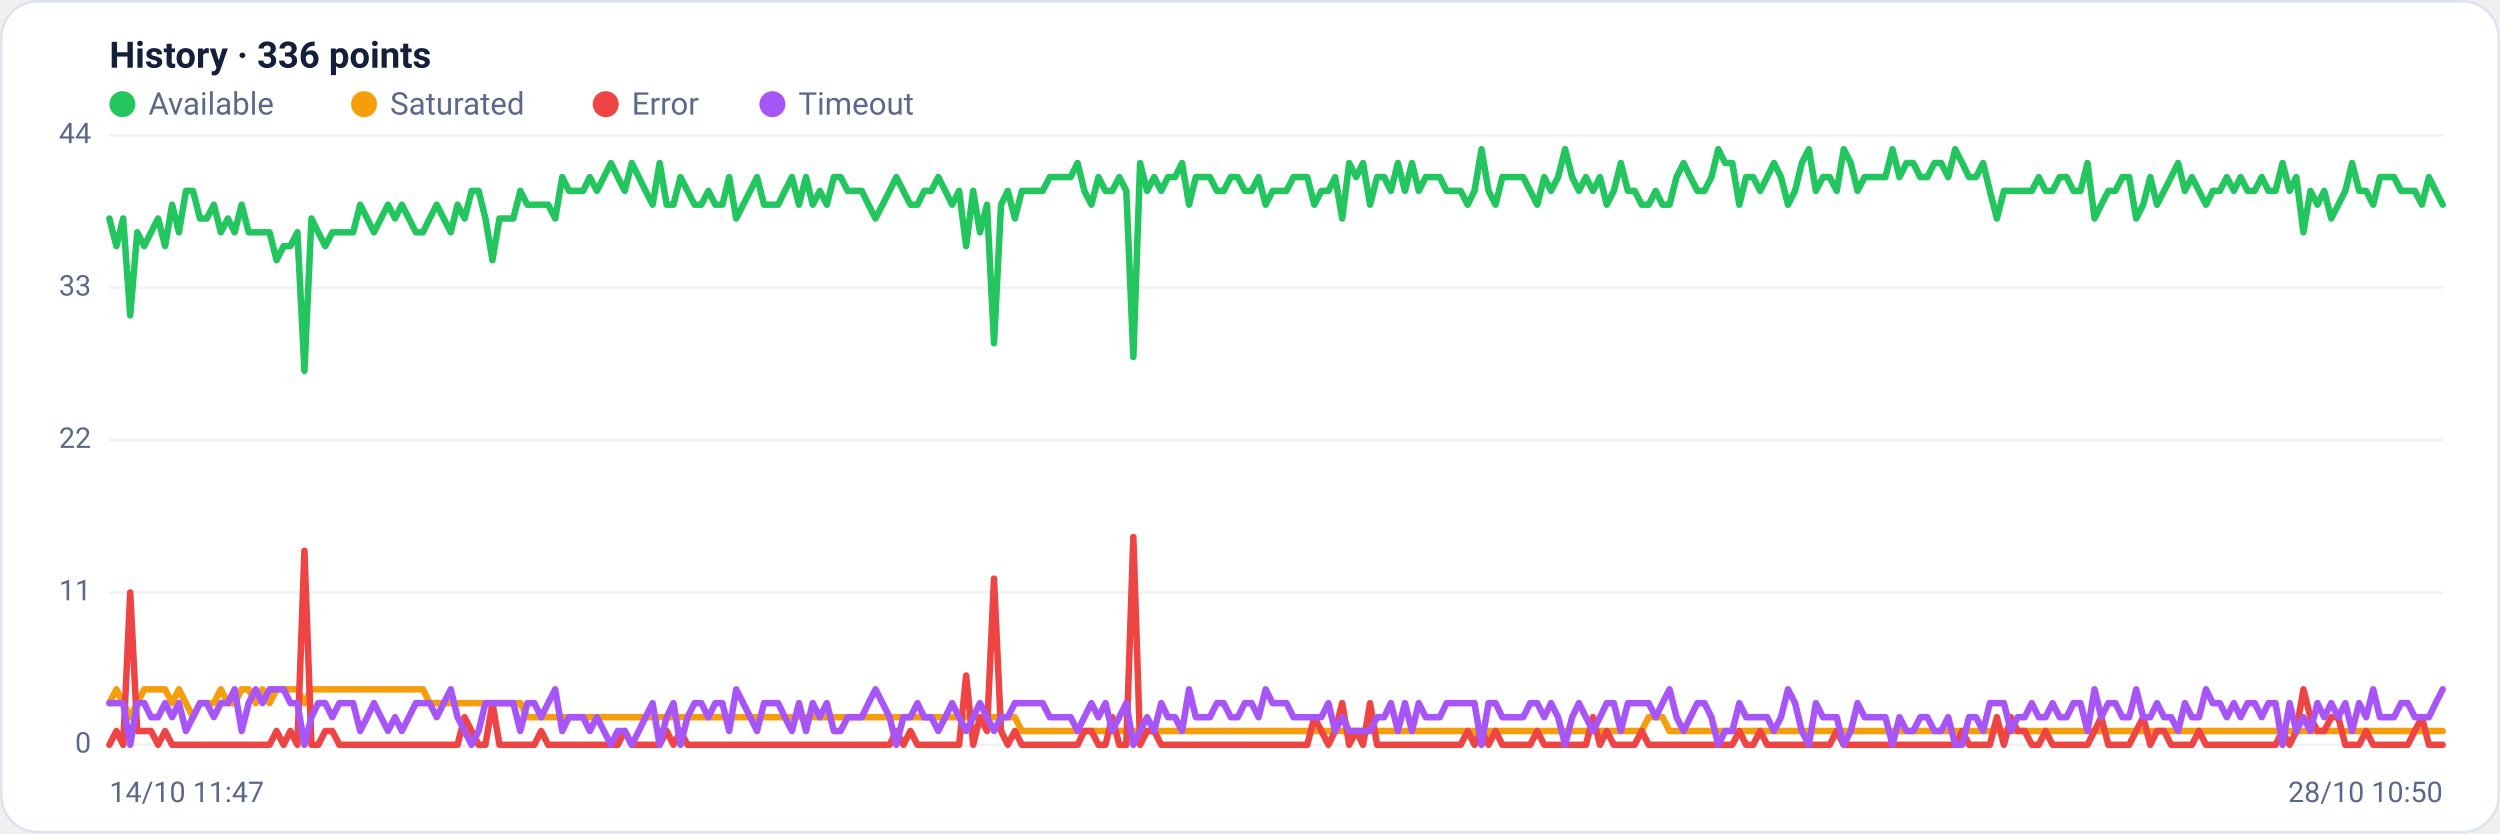
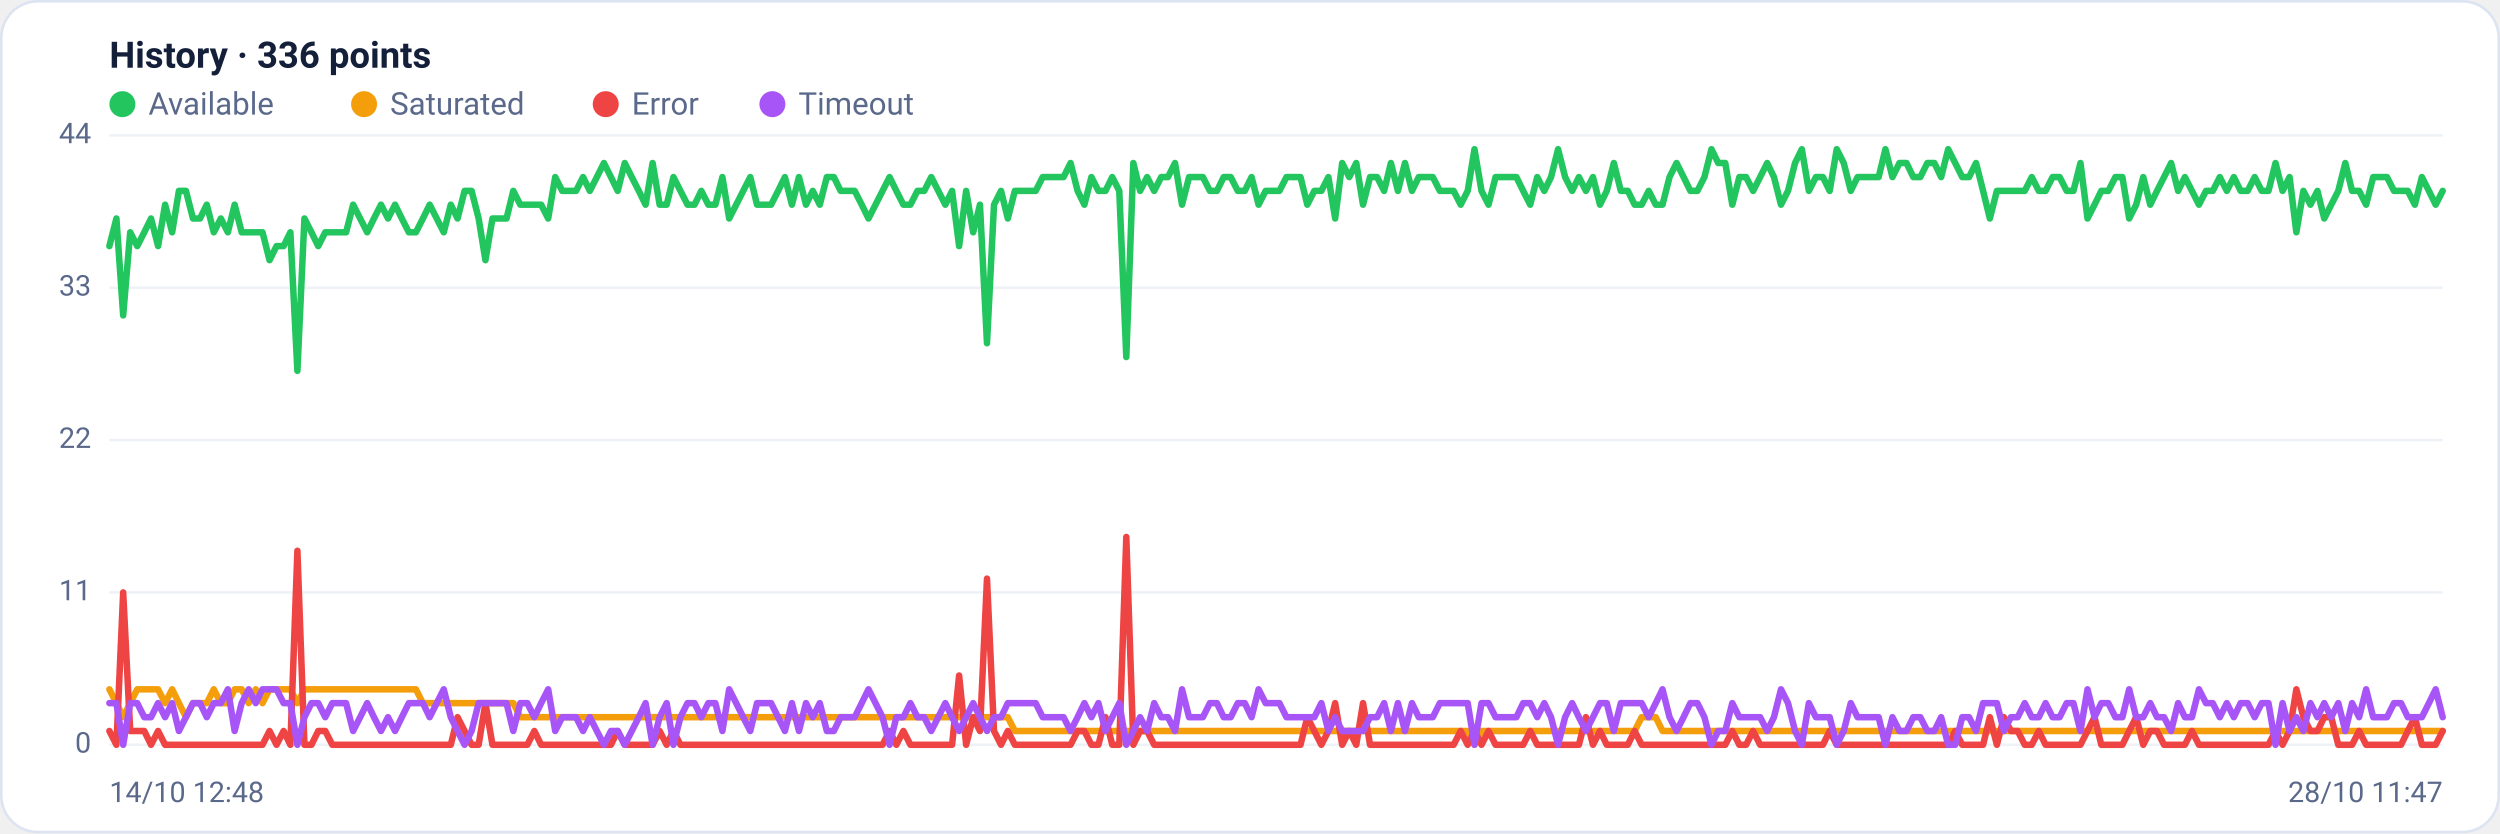
<svg xmlns="http://www.w3.org/2000/svg" viewBox="0 0 960 320" width="960" height="320" font-family="Segoe UI, system-ui, -apple-system, Roboto, Helvetica, Arial, sans-serif" role="img" aria-label="Availability history per region">
  <rect x="0.5" y="0.5" width="959" height="319" rx="14" fill="#ffffff" stroke="#dce3f1" />
  <text x="42" y="26" font-size="14" font-weight="600" fill="#14203a">History · 336 points</text>
  <circle cx="47" cy="40" r="5" fill="#22c55e" />
  <text x="57" y="44" font-size="12" fill="#5a688a">Available</text>
  <circle cx="139.8" cy="40" r="5" fill="#f59e0b" />
  <text x="149.8" y="44" font-size="12" fill="#5a688a">Saturated</text>
  <circle cx="232.6" cy="40" r="5" fill="#ef4444" />
  <text x="242.6" y="44" font-size="12" fill="#5a688a">Error</text>
  <circle cx="296.6" cy="40" r="5" fill="#a855f7" />
  <text x="306.6" y="44" font-size="12" fill="#5a688a">Timeout</text>
  <line x1="42" y1="286.0" x2="938" y2="286.0" stroke="#eef2f7" stroke-width="1" />
  <text x="35" y="289.0" text-anchor="end" font-size="11" fill="#5a688a">0</text>
  <line x1="42" y1="227.5" x2="938" y2="227.5" stroke="#eef2f7" stroke-width="1" />
  <text x="35" y="230.5" text-anchor="end" font-size="11" fill="#5a688a">11</text>
  <line x1="42" y1="169.0" x2="938" y2="169.0" stroke="#eef2f7" stroke-width="1" />
  <text x="35" y="172.0" text-anchor="end" font-size="11" fill="#5a688a">22</text>
  <line x1="42" y1="110.5" x2="938" y2="110.5" stroke="#eef2f7" stroke-width="1" />
  <text x="35" y="113.5" text-anchor="end" font-size="11" fill="#5a688a">33</text>
  <line x1="42" y1="52.0" x2="938" y2="52.0" stroke="#eef2f7" stroke-width="1" />
  <text x="35" y="55.0" text-anchor="end" font-size="11" fill="#5a688a">44</text>
-   <polyline fill="none" stroke="#22c55e" stroke-width="2.5" stroke-linejoin="round" stroke-linecap="round" points="42.0,83.9 44.7,94.5 47.3,83.9 50.0,121.1 52.7,89.2 55.4,94.5 58.0,89.2 60.7,83.9 63.4,94.5 66.1,78.6 68.7,89.2 71.4,73.3 74.1,73.3 76.8,83.9 79.4,83.9 82.1,78.6 84.8,89.2 87.5,83.9 90.1,89.2 92.8,78.6 95.5,89.2 98.2,89.2 100.8,89.2 103.5,89.2 106.2,99.9 108.9,94.5 111.5,94.5 114.2,89.2 116.9,142.4 119.6,83.9 122.2,89.2 124.9,94.5 127.6,89.2 130.3,89.2 132.9,89.2 135.6,89.2 138.3,78.6 141.0,83.9 143.6,89.2 146.3,83.9 149.0,78.6 151.7,83.9 154.3,78.6 157.0,83.9 159.7,89.2 162.4,89.2 165.0,83.9 167.7,78.6 170.4,83.9 173.1,89.2 175.7,78.6 178.4,83.9 181.1,73.3 183.8,73.3 186.4,83.9 189.1,99.9 191.8,83.9 194.5,83.9 197.1,83.9 199.8,73.3 202.5,78.6 205.2,78.6 207.8,78.6 210.5,78.6 213.2,83.9 215.9,68.0 218.5,73.3 221.2,73.3 223.9,73.3 226.5,68.0 229.2,73.3 231.9,68.0 234.6,62.6 237.2,68.0 239.9,73.3 242.6,62.6 245.3,68.0 247.9,73.3 250.6,78.6 253.3,62.6 256.0,78.6 258.6,78.6 261.3,68.0 264.0,73.3 266.7,78.6 269.3,78.6 272.0,73.3 274.7,78.6 277.4,78.6 280.0,68.0 282.7,83.9 285.4,78.6 288.1,73.3 290.7,68.0 293.4,78.6 296.1,78.6 298.8,78.6 301.4,73.3 304.1,68.0 306.8,78.6 309.5,68.0 312.1,78.6 314.8,73.3 317.5,78.6 320.2,68.0 322.8,68.0 325.5,73.3 328.2,73.3 330.9,73.3 333.5,78.6 336.2,83.9 338.9,78.6 341.6,73.3 344.2,68.0 346.9,73.3 349.6,78.6 352.3,78.6 354.9,73.3 357.6,73.3 360.3,68.0 363.0,73.3 365.6,78.6 368.3,73.3 371.0,94.5 373.7,73.3 376.3,89.2 379.0,78.6 381.7,131.8 384.4,78.6 387.0,73.3 389.7,83.9 392.4,73.3 395.1,73.3 397.7,73.3 400.4,73.3 403.1,68.0 405.7,68.0 408.4,68.0 411.1,68.0 413.8,62.6 416.4,73.3 419.1,78.6 421.8,68.0 424.5,73.3 427.1,73.3 429.8,68.0 432.5,73.3 435.2,137.1 437.8,62.6 440.5,73.3 443.2,68.0 445.9,73.3 448.5,68.0 451.2,68.0 453.9,62.6 456.6,78.6 459.2,68.0 461.9,68.0 464.6,68.0 467.3,73.3 469.9,73.3 472.6,68.0 475.3,68.0 478.0,73.3 480.6,73.3 483.3,68.0 486.0,78.6 488.7,73.3 491.3,73.3 494.0,73.3 496.7,68.0 499.4,68.0 502.0,68.0 504.7,78.6 507.4,73.3 510.1,73.3 512.7,68.0 515.4,83.9 518.1,62.6 520.8,68.0 523.4,62.6 526.1,78.6 528.8,68.0 531.5,68.0 534.1,73.3 536.8,62.6 539.5,73.3 542.2,62.6 544.8,73.3 547.5,68.0 550.2,68.0 552.9,68.0 555.5,73.3 558.2,73.3 560.9,73.3 563.6,78.6 566.2,73.3 568.9,57.3 571.6,73.3 574.3,78.6 576.9,68.0 579.6,68.0 582.3,68.0 584.9,68.0 587.6,73.3 590.3,78.6 593.0,68.0 595.6,73.3 598.3,68.0 601.0,57.3 603.7,68.0 606.3,73.3 609.0,68.0 611.7,73.3 614.4,68.0 617.0,78.6 619.7,73.3 622.4,62.6 625.1,73.3 627.7,73.3 630.4,78.6 633.1,78.6 635.8,73.3 638.4,78.6 641.1,78.6 643.8,68.0 646.5,62.6 649.1,68.0 651.8,73.3 654.5,73.3 657.2,68.0 659.8,57.3 662.5,62.6 665.2,62.6 667.9,78.6 670.5,68.0 673.2,68.0 675.9,73.3 678.6,68.0 681.2,62.6 683.9,68.0 686.6,78.6 689.3,73.3 691.9,62.6 694.6,57.3 697.3,73.3 700.0,68.0 702.6,68.0 705.3,73.3 708.0,57.3 710.7,62.6 713.3,73.3 716.0,68.0 718.7,68.0 721.4,68.0 724.0,68.0 726.7,57.3 729.4,68.0 732.1,62.6 734.7,62.6 737.4,68.0 740.1,68.0 742.8,62.6 745.4,62.6 748.1,68.0 750.8,57.3 753.5,62.6 756.1,68.0 758.8,68.0 761.5,62.6 764.1,73.3 766.8,83.9 769.5,73.3 772.2,73.3 774.8,73.3 777.5,73.3 780.2,73.3 782.9,68.0 785.5,73.3 788.2,73.3 790.9,68.0 793.6,68.0 796.2,73.3 798.9,73.3 801.6,62.6 804.3,83.9 806.9,78.6 809.6,73.3 812.3,73.3 815.0,68.0 817.6,68.0 820.3,83.9 823.0,78.6 825.7,68.0 828.3,78.6 831.0,73.3 833.7,68.0 836.4,62.6 839.0,73.3 841.7,68.0 844.4,73.3 847.1,78.6 849.7,73.3 852.4,73.3 855.1,68.0 857.8,73.3 860.4,68.0 863.1,73.3 865.8,73.3 868.5,68.0 871.1,73.3 873.8,73.3 876.5,62.6 879.2,73.3 881.8,68.0 884.5,89.2 887.2,73.3 889.9,78.6 892.5,73.3 895.2,83.9 897.9,78.6 900.6,73.3 903.2,62.6 905.9,73.3 908.6,73.3 911.3,78.6 913.9,68.0 916.6,68.0 919.3,68.0 922.0,73.3 924.6,73.3 927.3,73.3 930.0,78.6 932.7,68.0 935.3,73.3 938.0,78.6" />
-   <polyline fill="none" stroke="#f59e0b" stroke-width="2.5" stroke-linejoin="round" stroke-linecap="round" points="42.0,270.0 44.7,264.7 47.3,270.0 50.0,275.4 52.7,270.0 55.4,264.7 58.0,264.7 60.7,264.7 63.4,264.7 66.1,270.0 68.7,264.7 71.4,270.0 74.1,275.4 76.8,270.0 79.4,270.0 82.1,270.0 84.8,264.7 87.5,270.0 90.1,270.0 92.8,264.7 95.5,264.7 98.2,270.0 100.8,264.7 103.5,270.0 106.2,264.7 108.9,264.7 111.5,264.7 114.2,264.7 116.9,270.0 119.6,264.7 122.2,264.7 124.9,264.7 127.6,264.7 130.3,264.7 132.9,264.7 135.6,264.7 138.3,264.7 141.0,264.7 143.6,264.7 146.3,264.7 149.0,264.7 151.7,264.7 154.3,264.7 157.0,264.7 159.7,264.7 162.4,264.7 165.0,270.0 167.7,270.0 170.4,270.0 173.1,270.0 175.7,270.0 178.4,270.0 181.1,270.0 183.8,270.0 186.4,270.0 189.1,270.0 191.8,270.0 194.5,270.0 197.1,270.0 199.8,270.0 202.5,275.4 205.2,275.4 207.8,275.4 210.5,275.4 213.2,275.4 215.9,275.4 218.5,275.4 221.2,275.4 223.9,275.4 226.5,275.4 229.2,275.4 231.9,275.4 234.6,275.4 237.2,275.4 239.9,275.4 242.6,275.4 245.3,275.4 247.9,275.4 250.6,275.4 253.3,275.4 256.0,275.4 258.6,275.4 261.3,275.4 264.0,275.4 266.7,275.4 269.3,275.4 272.0,275.4 274.7,275.4 277.4,275.4 280.0,275.4 282.7,275.4 285.4,275.4 288.1,275.4 290.7,275.4 293.4,275.4 296.1,275.4 298.8,275.4 301.4,275.4 304.1,275.4 306.8,275.4 309.5,275.4 312.1,275.4 314.8,275.4 317.5,275.4 320.2,275.4 322.8,275.4 325.5,275.4 328.2,275.4 330.9,275.4 333.5,275.4 336.2,275.4 338.9,275.4 341.6,275.4 344.2,275.4 346.9,275.4 349.6,275.4 352.3,275.4 354.9,275.4 357.6,275.4 360.3,275.4 363.0,275.4 365.6,275.4 368.3,275.4 371.0,275.4 373.7,275.4 376.3,275.4 379.0,275.4 381.7,275.4 384.4,275.4 387.0,275.4 389.7,275.4 392.4,280.7 395.1,280.7 397.7,280.7 400.4,280.7 403.1,280.7 405.7,280.7 408.4,280.7 411.1,280.7 413.8,280.7 416.4,280.7 419.1,280.7 421.8,280.7 424.5,280.7 427.1,280.7 429.8,280.7 432.5,280.7 435.2,280.7 437.8,280.7 440.5,280.7 443.2,280.7 445.9,280.7 448.5,280.7 451.2,280.7 453.9,280.7 456.6,280.7 459.2,280.7 461.9,280.7 464.6,280.7 467.3,280.7 469.9,280.7 472.6,280.7 475.3,280.7 478.0,280.7 480.6,280.7 483.3,280.7 486.0,280.7 488.7,280.7 491.3,280.7 494.0,280.7 496.7,280.7 499.4,280.7 502.0,280.7 504.7,280.7 507.4,280.7 510.1,280.7 512.7,280.7 515.4,280.7 518.1,280.7 520.8,280.7 523.4,280.7 526.1,280.7 528.8,280.7 531.5,280.7 534.1,280.7 536.8,280.7 539.5,280.7 542.2,280.7 544.8,280.7 547.5,280.7 550.2,280.7 552.9,280.7 555.5,280.7 558.2,280.7 560.9,280.7 563.6,280.7 566.2,280.7 568.9,286.0 571.6,280.7 574.3,280.7 576.9,280.7 579.6,280.7 582.3,280.7 584.9,280.7 587.6,280.7 590.3,280.7 593.0,280.7 595.6,280.7 598.3,280.7 601.0,280.7 603.7,280.7 606.3,280.7 609.0,280.7 611.7,280.7 614.4,280.7 617.0,280.7 619.7,280.7 622.4,280.7 625.1,280.7 627.7,280.7 630.4,280.7 633.1,275.4 635.8,275.4 638.4,275.4 641.1,280.7 643.8,280.7 646.5,280.7 649.1,280.7 651.8,280.7 654.5,280.7 657.2,280.7 659.8,280.7 662.5,280.7 665.2,280.7 667.9,280.7 670.5,280.7 673.2,280.7 675.9,280.7 678.6,280.7 681.2,280.7 683.9,280.7 686.6,280.7 689.3,280.7 691.9,280.7 694.6,280.7 697.3,280.7 700.0,280.7 702.6,280.7 705.3,280.7 708.0,280.7 710.7,280.7 713.3,280.7 716.0,280.7 718.7,280.7 721.4,280.7 724.0,280.7 726.7,280.7 729.4,280.7 732.1,280.7 734.7,280.7 737.4,280.7 740.1,280.7 742.8,280.7 745.4,280.7 748.1,280.7 750.8,280.7 753.5,280.7 756.1,280.7 758.8,280.7 761.5,280.7 764.1,280.7 766.8,280.7 769.5,280.7 772.2,280.7 774.8,280.7 777.5,280.7 780.2,280.7 782.9,280.7 785.5,280.7 788.2,280.7 790.9,280.7 793.6,280.7 796.2,280.7 798.9,280.7 801.6,280.7 804.3,280.7 806.9,280.7 809.6,280.7 812.3,280.7 815.0,280.7 817.6,280.7 820.3,280.7 823.0,280.7 825.7,280.7 828.3,280.7 831.0,280.7 833.7,280.7 836.4,280.7 839.0,280.7 841.7,280.7 844.4,280.7 847.1,280.7 849.7,280.7 852.4,280.7 855.1,280.7 857.8,280.7 860.4,280.7 863.1,280.7 865.8,280.7 868.5,280.7 871.1,280.7 873.8,280.7 876.5,280.7 879.2,280.7 881.8,280.7 884.5,280.7 887.2,280.7 889.9,280.7 892.5,280.7 895.2,280.7 897.9,280.7 900.6,280.7 903.2,280.7 905.9,280.7 908.6,280.7 911.3,280.7 913.9,280.7 916.6,280.7 919.3,280.7 922.0,280.7 924.6,280.7 927.3,280.7 930.0,280.7 932.7,280.7 935.3,280.7 938.0,280.7" />
-   <polyline fill="none" stroke="#ef4444" stroke-width="2.5" stroke-linejoin="round" stroke-linecap="round" points="42.0,286.0 44.7,280.7 47.3,286.0 50.0,227.5 52.7,280.7 55.4,280.7 58.0,280.7 60.7,286.0 63.4,280.7 66.1,286.0 68.7,286.0 71.4,286.0 74.1,286.0 76.8,286.0 79.4,286.0 82.1,286.0 84.8,286.0 87.5,286.0 90.1,286.0 92.8,286.0 95.5,286.0 98.2,286.0 100.8,286.0 103.5,286.0 106.2,280.7 108.9,286.0 111.5,280.7 114.2,286.0 116.9,211.5 119.6,286.0 122.2,286.0 124.9,280.7 127.6,280.7 130.3,286.0 132.9,286.0 135.6,286.0 138.3,286.0 141.0,286.0 143.6,286.0 146.3,286.0 149.0,286.0 151.7,286.0 154.3,286.0 157.0,286.0 159.7,286.0 162.4,286.0 165.0,286.0 167.7,286.0 170.4,286.0 173.1,286.0 175.7,286.0 178.4,275.4 181.1,280.7 183.8,286.0 186.4,286.0 189.1,270.0 191.8,286.0 194.5,286.0 197.1,286.0 199.8,286.0 202.5,286.0 205.2,286.0 207.8,280.7 210.5,286.0 213.2,286.0 215.9,286.0 218.5,286.0 221.2,286.0 223.9,286.0 226.5,286.0 229.2,286.0 231.9,286.0 234.6,286.0 237.2,286.0 239.9,280.7 242.6,286.0 245.3,286.0 247.9,286.0 250.6,286.0 253.3,286.0 256.0,280.7 258.6,286.0 261.3,280.7 264.0,286.0 266.7,286.0 269.3,286.0 272.0,286.0 274.7,286.0 277.4,286.0 280.0,286.0 282.7,286.0 285.4,286.0 288.1,286.0 290.7,286.0 293.4,286.0 296.1,286.0 298.8,286.0 301.4,286.0 304.1,286.0 306.8,286.0 309.5,286.0 312.1,286.0 314.8,286.0 317.5,286.0 320.2,286.0 322.8,286.0 325.5,286.0 328.2,286.0 330.9,286.0 333.5,286.0 336.2,286.0 338.9,286.0 341.6,286.0 344.2,280.7 346.9,286.0 349.6,280.7 352.3,286.0 354.9,286.0 357.6,286.0 360.3,286.0 363.0,286.0 365.6,286.0 368.3,286.0 371.0,259.4 373.7,286.0 376.3,275.4 379.0,280.7 381.7,222.2 384.4,280.7 387.0,286.0 389.7,280.7 392.4,286.0 395.1,286.0 397.7,286.0 400.4,286.0 403.1,286.0 405.7,286.0 408.4,286.0 411.1,286.0 413.8,286.0 416.4,280.7 419.1,280.7 421.8,286.0 424.5,286.0 427.1,275.4 429.8,286.0 432.5,286.0 435.2,206.2 437.8,286.0 440.5,280.7 443.2,280.7 445.9,286.0 448.5,286.0 451.2,286.0 453.9,286.0 456.6,286.0 459.2,286.0 461.9,286.0 464.6,286.0 467.3,286.0 469.9,286.0 472.6,286.0 475.3,286.0 478.0,286.0 480.6,286.0 483.3,286.0 486.0,286.0 488.7,286.0 491.3,286.0 494.0,286.0 496.7,286.0 499.4,286.0 502.0,286.0 504.7,275.4 507.4,280.7 510.1,286.0 512.7,280.7 515.4,270.0 518.1,286.0 520.8,280.7 523.4,286.0 526.1,270.0 528.8,286.0 531.5,286.0 534.1,286.0 536.8,286.0 539.5,286.0 542.2,286.0 544.8,286.0 547.5,286.0 550.2,286.0 552.9,286.0 555.5,286.0 558.2,286.0 560.9,286.0 563.6,280.7 566.2,286.0 568.9,280.7 571.6,286.0 574.3,280.7 576.9,286.0 579.6,286.0 582.3,286.0 584.9,286.0 587.6,286.0 590.3,280.7 593.0,286.0 595.6,286.0 598.3,286.0 601.0,286.0 603.7,286.0 606.3,286.0 609.0,286.0 611.7,275.4 614.4,286.0 617.0,280.7 619.7,286.0 622.4,286.0 625.1,286.0 627.7,286.0 630.4,280.7 633.1,286.0 635.8,286.0 638.4,286.0 641.1,286.0 643.8,286.0 646.5,286.0 649.1,286.0 651.8,286.0 654.5,286.0 657.2,286.0 659.8,286.0 662.5,286.0 665.2,286.0 667.9,280.7 670.5,286.0 673.2,286.0 675.9,280.7 678.6,286.0 681.2,286.0 683.9,286.0 686.6,286.0 689.3,286.0 691.9,286.0 694.6,286.0 697.3,286.0 700.0,286.0 702.6,286.0 705.3,280.7 708.0,286.0 710.7,286.0 713.3,286.0 716.0,286.0 718.7,286.0 721.4,286.0 724.0,286.0 726.7,286.0 729.4,286.0 732.1,286.0 734.7,286.0 737.4,286.0 740.1,286.0 742.8,286.0 745.4,286.0 748.1,286.0 750.8,286.0 753.5,280.7 756.1,286.0 758.8,286.0 761.5,286.0 764.1,286.0 766.8,275.4 769.5,286.0 772.2,275.4 774.8,280.7 777.5,280.7 780.2,286.0 782.9,286.0 785.5,280.7 788.2,286.0 790.9,286.0 793.6,286.0 796.2,286.0 798.9,286.0 801.6,286.0 804.3,280.7 806.9,275.4 809.6,286.0 812.3,286.0 815.0,286.0 817.6,286.0 820.3,280.7 823.0,275.4 825.7,286.0 828.3,280.7 831.0,280.7 833.7,286.0 836.4,286.0 839.0,286.0 841.7,286.0 844.4,280.7 847.1,286.0 849.7,286.0 852.4,286.0 855.1,286.0 857.8,286.0 860.4,286.0 863.1,286.0 865.8,286.0 868.5,286.0 871.1,286.0 873.8,286.0 876.5,280.7 879.2,286.0 881.8,280.7 884.5,264.7 887.2,275.4 889.9,280.7 892.5,280.7 895.2,275.4 897.9,275.4 900.6,286.0 903.2,286.0 905.9,286.0 908.6,280.7 911.3,286.0 913.9,286.0 916.6,286.0 919.3,286.0 922.0,286.0 924.6,286.0 927.3,280.7 930.0,275.4 932.7,286.0 935.3,286.0 938.0,286.0" />
-   <polyline fill="none" stroke="#a855f7" stroke-width="2.5" stroke-linejoin="round" stroke-linecap="round" points="42.0,270.0 44.7,270.0 47.3,270.0 50.0,286.0 52.7,270.0 55.4,270.0 58.0,275.4 60.7,275.4 63.4,270.0 66.1,275.4 68.7,270.0 71.4,280.7 74.1,275.4 76.8,270.0 79.4,270.0 82.1,275.4 84.8,270.0 87.5,270.0 90.1,264.7 92.8,280.7 95.5,270.0 98.2,264.7 100.8,270.0 103.5,264.7 106.2,264.7 108.9,264.7 111.5,270.0 114.2,270.0 116.9,286.0 119.6,275.4 122.2,270.0 124.9,270.0 127.6,275.4 130.3,270.0 132.9,270.0 135.6,270.0 138.3,280.7 141.0,275.4 143.6,270.0 146.3,275.4 149.0,280.7 151.7,275.4 154.3,280.7 157.0,275.4 159.7,270.0 162.4,270.0 165.0,270.0 167.7,275.4 170.4,270.0 173.1,264.7 175.7,275.4 178.4,280.7 181.1,286.0 183.8,280.7 186.4,270.0 189.1,270.0 191.8,270.0 194.5,270.0 197.1,270.0 199.8,280.7 202.5,270.0 205.2,270.0 207.8,275.4 210.5,270.0 213.2,264.7 215.9,280.7 218.5,275.4 221.2,275.4 223.9,275.4 226.5,280.7 229.2,275.4 231.9,280.7 234.6,286.0 237.2,280.7 239.9,280.7 242.6,286.0 245.3,280.7 247.9,275.4 250.6,270.0 253.3,286.0 256.0,275.4 258.6,270.0 261.3,286.0 264.0,275.4 266.7,270.0 269.3,270.0 272.0,275.4 274.7,270.0 277.4,270.0 280.0,280.7 282.7,264.7 285.4,270.0 288.1,275.4 290.7,280.7 293.4,270.0 296.1,270.0 298.8,270.0 301.4,275.4 304.1,280.7 306.8,270.0 309.5,280.7 312.1,270.0 314.8,275.4 317.5,270.0 320.2,280.7 322.8,280.7 325.5,275.4 328.2,275.4 330.9,275.4 333.5,270.0 336.2,264.7 338.9,270.0 341.6,275.4 344.2,286.0 346.9,275.4 349.6,275.4 352.3,270.0 354.9,275.4 357.6,275.4 360.3,280.7 363.0,275.4 365.6,270.0 368.3,275.4 371.0,280.7 373.7,275.4 376.3,270.0 379.0,275.4 381.7,280.7 384.4,275.4 387.0,275.4 389.7,270.0 392.4,270.0 395.1,270.0 397.7,270.0 400.4,270.0 403.1,275.4 405.7,275.4 408.4,275.4 411.1,275.4 413.8,280.7 416.4,275.4 419.1,270.0 421.8,275.4 424.5,270.0 427.1,280.7 429.8,275.4 432.5,270.0 435.2,286.0 437.8,280.7 440.5,275.4 443.2,280.7 445.9,270.0 448.5,275.4 451.2,275.4 453.9,280.7 456.6,264.7 459.2,275.4 461.9,275.4 464.6,275.4 467.3,270.0 469.9,270.0 472.6,275.4 475.3,275.4 478.0,270.0 480.6,270.0 483.3,275.4 486.0,264.7 488.7,270.0 491.3,270.0 494.0,270.0 496.7,275.4 499.4,275.4 502.0,275.4 504.7,275.4 507.4,275.4 510.1,270.0 512.7,280.7 515.4,275.4 518.1,280.7 520.8,280.7 523.4,280.7 526.1,280.7 528.8,275.4 531.5,275.4 534.1,270.0 536.8,280.7 539.5,270.0 542.2,280.7 544.8,270.0 547.5,275.4 550.2,275.4 552.9,275.4 555.5,270.0 558.2,270.0 560.9,270.0 563.6,270.0 566.2,270.0 568.9,286.0 571.6,270.0 574.3,270.0 576.9,275.4 579.6,275.4 582.3,275.4 584.9,275.4 587.6,270.0 590.3,270.0 593.0,275.4 595.6,270.0 598.3,275.4 601.0,286.0 603.7,275.4 606.3,270.0 609.0,275.4 611.7,280.7 614.4,275.4 617.0,270.0 619.7,270.0 622.4,280.7 625.1,270.0 627.7,270.0 630.4,270.0 633.1,270.0 635.8,275.4 638.4,270.0 641.1,264.7 643.8,275.4 646.5,280.7 649.1,275.4 651.8,270.0 654.5,270.0 657.2,275.4 659.8,286.0 662.5,280.7 665.2,280.7 667.9,270.0 670.5,275.4 673.2,275.4 675.9,275.4 678.6,275.4 681.2,280.7 683.9,275.4 686.6,264.7 689.3,270.0 691.9,280.7 694.6,286.0 697.3,270.0 700.0,275.4 702.6,275.4 705.3,275.4 708.0,286.0 710.7,280.7 713.3,270.0 716.0,275.4 718.7,275.4 721.4,275.4 724.0,275.4 726.7,286.0 729.4,275.4 732.1,280.7 734.7,280.7 737.4,275.4 740.1,275.4 742.8,280.7 745.4,280.7 748.1,275.4 750.8,286.0 753.5,286.0 756.1,275.4 758.8,275.4 761.5,280.7 764.1,270.0 766.8,270.0 769.5,270.0 772.2,280.7 774.8,275.4 777.5,275.4 780.2,270.0 782.9,275.4 785.5,275.4 788.2,270.0 790.9,275.4 793.6,275.4 796.2,270.0 798.9,270.0 801.6,280.7 804.3,264.7 806.9,275.4 809.6,270.0 812.3,270.0 815.0,275.4 817.6,275.4 820.3,264.7 823.0,275.4 825.7,275.4 828.3,270.0 831.0,275.4 833.7,275.4 836.4,280.7 839.0,270.0 841.7,275.4 844.4,275.4 847.1,264.7 849.7,270.0 852.4,270.0 855.1,275.4 857.8,270.0 860.4,275.4 863.1,270.0 865.8,270.0 868.5,275.4 871.1,270.0 873.8,270.0 876.5,286.0 879.2,270.0 881.8,280.7 884.5,275.4 887.2,280.7 889.9,270.0 892.5,275.4 895.2,270.0 897.9,275.4 900.6,270.0 903.2,280.7 905.9,270.0 908.6,275.4 911.3,264.7 913.9,275.4 916.6,275.4 919.3,275.4 922.0,270.0 924.6,270.0 927.3,275.4 930.0,275.4 932.7,275.4 935.3,270.0 938.0,264.7" />
-   <text x="42" y="308" font-size="11" fill="#5a688a">14/10 11:47</text>
-   <text x="938" y="308" text-anchor="end" font-size="11" fill="#5a688a">28/10 10:50</text>
+   <polyline fill="none" stroke="#22c55e" stroke-width="2.5" stroke-linejoin="round" stroke-linecap="round" points="42.0,94.5 44.7,83.9 47.3,121.1 50.0,89.2 52.7,94.5 55.4,89.2 58.0,83.9 60.7,94.5 63.4,78.6 66.1,89.2 68.7,73.3 71.4,73.3 74.1,83.9 76.8,83.9 79.4,78.6 82.1,89.2 84.8,83.9 87.5,89.2 90.1,78.6 92.8,89.2 95.5,89.2 98.2,89.2 100.8,89.2 103.5,99.9 106.2,94.5 108.9,94.5 111.5,89.2 114.2,142.4 116.9,83.9 119.6,89.2 122.2,94.5 124.9,89.2 127.6,89.2 130.3,89.2 132.9,89.2 135.6,78.6 138.3,83.9 141.0,89.2 143.6,83.9 146.3,78.6 149.0,83.9 151.7,78.6 154.3,83.9 157.0,89.2 159.7,89.2 162.4,83.9 165.0,78.6 167.7,83.9 170.4,89.2 173.1,78.6 175.7,83.9 178.4,73.3 181.1,73.3 183.8,83.9 186.4,99.9 189.1,83.9 191.8,83.9 194.5,83.9 197.1,73.3 199.8,78.6 202.5,78.6 205.2,78.6 207.8,78.6 210.5,83.9 213.2,68.0 215.9,73.3 218.5,73.3 221.2,73.3 223.9,68.0 226.5,73.3 229.2,68.0 231.9,62.6 234.6,68.0 237.2,73.3 239.9,62.6 242.6,68.0 245.3,73.3 247.9,78.6 250.6,62.6 253.3,78.6 256.0,78.6 258.6,68.0 261.3,73.3 264.0,78.6 266.7,78.6 269.3,73.3 272.0,78.6 274.7,78.6 277.4,68.0 280.0,83.9 282.7,78.6 285.4,73.3 288.1,68.0 290.7,78.6 293.4,78.6 296.1,78.6 298.8,73.3 301.4,68.0 304.1,78.6 306.8,68.0 309.5,78.6 312.1,73.3 314.8,78.6 317.5,68.0 320.2,68.0 322.8,73.3 325.5,73.3 328.2,73.3 330.9,78.6 333.5,83.9 336.2,78.6 338.9,73.3 341.6,68.0 344.2,73.3 346.9,78.6 349.6,78.6 352.3,73.3 354.9,73.3 357.6,68.0 360.3,73.3 363.0,78.6 365.6,73.3 368.3,94.5 371.0,73.3 373.7,89.2 376.3,78.6 379.0,131.8 381.7,78.6 384.4,73.3 387.0,83.9 389.7,73.3 392.4,73.3 395.1,73.3 397.7,73.3 400.4,68.0 403.1,68.0 405.7,68.0 408.4,68.0 411.1,62.6 413.8,73.3 416.4,78.6 419.1,68.0 421.8,73.3 424.5,73.3 427.1,68.0 429.8,73.3 432.5,137.1 435.2,62.6 437.8,73.3 440.5,68.0 443.2,73.3 445.9,68.0 448.5,68.0 451.2,62.6 453.9,78.6 456.6,68.0 459.2,68.0 461.9,68.0 464.6,73.3 467.3,73.3 469.9,68.0 472.6,68.0 475.3,73.3 478.0,73.3 480.6,68.0 483.3,78.6 486.0,73.3 488.7,73.3 491.3,73.3 494.0,68.0 496.7,68.0 499.4,68.0 502.0,78.6 504.7,73.3 507.4,73.3 510.1,68.0 512.7,83.9 515.4,62.6 518.1,68.0 520.8,62.6 523.4,78.6 526.1,68.0 528.8,68.0 531.5,73.3 534.1,62.6 536.8,73.3 539.5,62.6 542.2,73.3 544.8,68.0 547.5,68.0 550.2,68.0 552.9,73.3 555.5,73.3 558.2,73.3 560.9,78.6 563.6,73.3 566.2,57.3 568.9,73.3 571.6,78.6 574.3,68.0 576.9,68.0 579.6,68.0 582.3,68.0 584.9,73.3 587.6,78.6 590.3,68.0 593.0,73.3 595.6,68.0 598.3,57.3 601.0,68.0 603.7,73.3 606.3,68.0 609.0,73.3 611.7,68.0 614.4,78.6 617.0,73.3 619.7,62.6 622.4,73.3 625.1,73.3 627.7,78.6 630.4,78.6 633.1,73.3 635.8,78.6 638.4,78.6 641.1,68.0 643.8,62.6 646.5,68.0 649.1,73.3 651.8,73.3 654.5,68.0 657.2,57.3 659.8,62.6 662.5,62.6 665.2,78.6 667.9,68.0 670.5,68.0 673.2,73.3 675.9,68.0 678.6,62.6 681.2,68.0 683.9,78.6 686.6,73.3 689.3,62.6 691.9,57.3 694.6,73.3 697.3,68.0 700.0,68.0 702.6,73.3 705.3,57.3 708.0,62.6 710.7,73.3 713.3,68.0 716.0,68.0 718.7,68.0 721.4,68.0 724.0,57.3 726.7,68.0 729.4,62.6 732.1,62.6 734.7,68.0 737.4,68.0 740.1,62.6 742.8,62.6 745.4,68.0 748.1,57.3 750.8,62.6 753.5,68.0 756.1,68.0 758.8,62.6 761.5,73.3 764.1,83.9 766.8,73.3 769.5,73.3 772.2,73.3 774.8,73.3 777.5,73.3 780.2,68.0 782.9,73.3 785.5,73.3 788.2,68.0 790.9,68.0 793.6,73.3 796.2,73.3 798.9,62.6 801.6,83.9 804.3,78.6 806.9,73.3 809.6,73.3 812.3,68.0 815.0,68.0 817.6,83.9 820.3,78.6 823.0,68.0 825.7,78.6 828.3,73.3 831.0,68.0 833.7,62.6 836.4,73.3 839.0,68.0 841.7,73.3 844.4,78.6 847.1,73.3 849.7,73.3 852.4,68.0 855.1,73.3 857.8,68.0 860.4,73.3 863.1,73.3 865.8,68.0 868.5,73.3 871.1,73.3 873.8,62.6 876.5,73.3 879.2,68.0 881.8,89.2 884.5,73.3 887.2,78.6 889.9,73.3 892.5,83.9 895.2,78.6 897.9,73.3 900.6,62.6 903.2,73.3 905.9,73.3 908.6,78.6 911.3,68.0 913.9,68.0 916.6,68.0 919.3,73.3 922.0,73.3 924.6,73.3 927.3,78.6 930.0,68.0 932.7,73.3 935.3,78.6 938.0,73.3" />
+   <polyline fill="none" stroke="#f59e0b" stroke-width="2.5" stroke-linejoin="round" stroke-linecap="round" points="42.0,264.7 44.7,270.0 47.3,275.4 50.0,270.0 52.7,264.7 55.4,264.7 58.0,264.7 60.7,264.7 63.4,270.0 66.1,264.7 68.7,270.0 71.4,275.4 74.1,270.0 76.8,270.0 79.4,270.0 82.1,264.7 84.8,270.0 87.5,270.0 90.1,264.7 92.8,264.7 95.5,270.0 98.2,264.7 100.8,270.0 103.5,264.7 106.2,264.7 108.9,264.7 111.5,264.7 114.2,270.0 116.9,264.7 119.6,264.7 122.2,264.7 124.9,264.7 127.6,264.7 130.3,264.7 132.9,264.7 135.6,264.7 138.3,264.7 141.0,264.7 143.6,264.7 146.3,264.7 149.0,264.7 151.7,264.7 154.3,264.7 157.0,264.7 159.7,264.7 162.4,270.0 165.0,270.0 167.7,270.0 170.4,270.0 173.1,270.0 175.7,270.0 178.4,270.0 181.1,270.0 183.8,270.0 186.4,270.0 189.1,270.0 191.8,270.0 194.5,270.0 197.1,270.0 199.8,275.4 202.5,275.4 205.2,275.4 207.8,275.4 210.5,275.4 213.2,275.4 215.9,275.4 218.5,275.4 221.2,275.4 223.9,275.4 226.5,275.4 229.2,275.4 231.9,275.4 234.6,275.4 237.2,275.4 239.9,275.4 242.6,275.4 245.3,275.4 247.9,275.4 250.6,275.4 253.3,275.4 256.0,275.4 258.6,275.4 261.3,275.4 264.0,275.4 266.7,275.4 269.3,275.4 272.0,275.4 274.7,275.4 277.4,275.4 280.0,275.4 282.7,275.4 285.4,275.4 288.1,275.4 290.7,275.4 293.4,275.4 296.1,275.4 298.8,275.4 301.4,275.4 304.1,275.4 306.8,275.4 309.5,275.4 312.1,275.4 314.8,275.4 317.5,275.4 320.2,275.4 322.8,275.4 325.5,275.4 328.2,275.4 330.9,275.4 333.5,275.4 336.2,275.4 338.9,275.4 341.6,275.4 344.2,275.4 346.9,275.4 349.6,275.4 352.3,275.4 354.9,275.4 357.6,275.4 360.3,275.4 363.0,275.4 365.6,275.4 368.3,275.4 371.0,275.4 373.7,275.4 376.3,275.4 379.0,275.4 381.7,275.4 384.4,275.4 387.0,275.4 389.7,280.7 392.4,280.7 395.1,280.7 397.7,280.7 400.4,280.7 403.1,280.7 405.7,280.7 408.4,280.7 411.1,280.7 413.8,280.7 416.4,280.7 419.1,280.7 421.8,280.7 424.5,280.7 427.1,280.7 429.8,280.7 432.5,280.7 435.2,280.7 437.8,280.7 440.5,280.7 443.2,280.7 445.9,280.7 448.5,280.7 451.2,280.7 453.9,280.7 456.6,280.7 459.2,280.7 461.9,280.7 464.6,280.7 467.3,280.7 469.9,280.7 472.6,280.7 475.3,280.7 478.0,280.7 480.6,280.7 483.3,280.7 486.0,280.7 488.7,280.7 491.3,280.7 494.0,280.7 496.7,280.7 499.4,280.7 502.0,280.7 504.7,280.7 507.4,280.7 510.1,280.7 512.7,280.7 515.4,280.7 518.1,280.7 520.8,280.7 523.4,280.7 526.1,280.7 528.8,280.7 531.5,280.7 534.1,280.7 536.8,280.7 539.5,280.7 542.2,280.7 544.8,280.7 547.5,280.7 550.2,280.7 552.9,280.7 555.5,280.7 558.2,280.7 560.9,280.7 563.6,280.7 566.2,286.0 568.9,280.7 571.6,280.7 574.3,280.7 576.9,280.7 579.6,280.7 582.3,280.7 584.9,280.7 587.6,280.7 590.3,280.7 593.0,280.7 595.6,280.7 598.3,280.7 601.0,280.7 603.7,280.7 606.3,280.7 609.0,280.7 611.7,280.7 614.4,280.7 617.0,280.7 619.7,280.7 622.4,280.7 625.1,280.7 627.7,280.7 630.4,275.4 633.1,275.4 635.8,275.4 638.4,280.7 641.1,280.7 643.8,280.7 646.5,280.7 649.1,280.7 651.8,280.7 654.5,280.7 657.2,280.7 659.8,280.7 662.5,280.7 665.2,280.7 667.9,280.7 670.5,280.7 673.2,280.7 675.9,280.7 678.6,280.7 681.2,280.7 683.9,280.7 686.6,280.7 689.3,280.7 691.9,280.7 694.6,280.7 697.3,280.7 700.0,280.7 702.6,280.7 705.3,280.7 708.0,280.7 710.7,280.7 713.3,280.7 716.0,280.7 718.7,280.7 721.4,280.7 724.0,280.7 726.7,280.7 729.4,280.7 732.1,280.7 734.7,280.7 737.4,280.7 740.1,280.7 742.8,280.7 745.4,280.7 748.1,280.7 750.8,280.7 753.5,280.7 756.1,280.7 758.8,280.7 761.5,280.7 764.1,280.7 766.8,280.7 769.5,280.7 772.2,280.7 774.8,280.7 777.5,280.7 780.2,280.7 782.9,280.7 785.5,280.7 788.2,280.7 790.9,280.7 793.6,280.7 796.2,280.7 798.9,280.7 801.6,280.7 804.3,280.7 806.9,280.7 809.6,280.7 812.3,280.7 815.0,280.7 817.6,280.7 820.3,280.7 823.0,280.7 825.7,280.7 828.3,280.7 831.0,280.7 833.7,280.7 836.4,280.7 839.0,280.7 841.7,280.7 844.4,280.7 847.1,280.7 849.7,280.7 852.4,280.7 855.1,280.7 857.8,280.7 860.4,280.7 863.1,280.7 865.8,280.7 868.5,280.7 871.1,280.7 873.8,280.7 876.5,280.7 879.2,280.7 881.8,280.7 884.5,280.7 887.2,280.7 889.9,280.7 892.5,280.7 895.2,280.7 897.9,280.7 900.6,280.7 903.2,280.7 905.9,280.7 908.6,280.7 911.3,280.7 913.9,280.7 916.6,280.7 919.3,280.7 922.0,280.7 924.6,280.7 927.3,280.7 930.0,280.7 932.7,280.7 935.3,280.7 938.0,280.7" />
+   <polyline fill="none" stroke="#ef4444" stroke-width="2.5" stroke-linejoin="round" stroke-linecap="round" points="42.0,280.7 44.7,286.0 47.3,227.5 50.0,280.7 52.7,280.7 55.4,280.7 58.0,286.0 60.7,280.7 63.4,286.0 66.1,286.0 68.7,286.0 71.4,286.0 74.1,286.0 76.8,286.0 79.4,286.0 82.1,286.0 84.8,286.0 87.5,286.0 90.1,286.0 92.8,286.0 95.5,286.0 98.2,286.0 100.8,286.0 103.5,280.7 106.2,286.0 108.9,280.7 111.5,286.0 114.2,211.5 116.9,286.0 119.6,286.0 122.2,280.7 124.9,280.7 127.6,286.0 130.3,286.0 132.9,286.0 135.6,286.0 138.3,286.0 141.0,286.0 143.6,286.0 146.3,286.0 149.0,286.0 151.7,286.0 154.3,286.0 157.0,286.0 159.7,286.0 162.4,286.0 165.0,286.0 167.7,286.0 170.4,286.0 173.1,286.0 175.7,275.4 178.4,280.7 181.1,286.0 183.8,286.0 186.4,270.0 189.1,286.0 191.8,286.0 194.5,286.0 197.1,286.0 199.8,286.0 202.5,286.0 205.2,280.7 207.8,286.0 210.5,286.0 213.2,286.0 215.9,286.0 218.5,286.0 221.2,286.0 223.9,286.0 226.5,286.0 229.2,286.0 231.9,286.0 234.6,286.0 237.2,280.7 239.9,286.0 242.6,286.0 245.3,286.0 247.9,286.0 250.6,286.0 253.3,280.7 256.0,286.0 258.6,280.7 261.3,286.0 264.0,286.0 266.7,286.0 269.3,286.0 272.0,286.0 274.7,286.0 277.4,286.0 280.0,286.0 282.7,286.0 285.4,286.0 288.1,286.0 290.7,286.0 293.4,286.0 296.1,286.0 298.8,286.0 301.4,286.0 304.1,286.0 306.8,286.0 309.5,286.0 312.1,286.0 314.8,286.0 317.5,286.0 320.2,286.0 322.8,286.0 325.5,286.0 328.2,286.0 330.9,286.0 333.5,286.0 336.2,286.0 338.9,286.0 341.6,280.7 344.2,286.0 346.9,280.7 349.6,286.0 352.3,286.0 354.9,286.0 357.6,286.0 360.3,286.0 363.0,286.0 365.6,286.0 368.3,259.4 371.0,286.0 373.7,275.4 376.3,280.7 379.0,222.2 381.7,280.7 384.4,286.0 387.0,280.7 389.7,286.0 392.4,286.0 395.1,286.0 397.7,286.0 400.4,286.0 403.1,286.0 405.7,286.0 408.4,286.0 411.1,286.0 413.8,280.7 416.4,280.7 419.1,286.0 421.8,286.0 424.5,275.4 427.1,286.0 429.8,286.0 432.5,206.2 435.2,286.0 437.8,280.7 440.5,280.7 443.2,286.0 445.9,286.0 448.5,286.0 451.2,286.0 453.9,286.0 456.6,286.0 459.2,286.0 461.9,286.0 464.6,286.0 467.3,286.0 469.9,286.0 472.6,286.0 475.3,286.0 478.0,286.0 480.6,286.0 483.3,286.0 486.0,286.0 488.7,286.0 491.3,286.0 494.0,286.0 496.7,286.0 499.4,286.0 502.0,275.4 504.7,280.7 507.4,286.0 510.1,280.7 512.7,270.0 515.4,286.0 518.1,280.7 520.8,286.0 523.4,270.0 526.1,286.0 528.8,286.0 531.5,286.0 534.1,286.0 536.8,286.0 539.5,286.0 542.2,286.0 544.8,286.0 547.5,286.0 550.2,286.0 552.9,286.0 555.5,286.0 558.2,286.0 560.9,280.7 563.6,286.0 566.2,280.7 568.9,286.0 571.6,280.7 574.3,286.0 576.9,286.0 579.6,286.0 582.3,286.0 584.9,286.0 587.6,280.7 590.3,286.0 593.0,286.0 595.6,286.0 598.3,286.0 601.0,286.0 603.7,286.0 606.3,286.0 609.0,275.4 611.7,286.0 614.4,280.7 617.0,286.0 619.7,286.0 622.4,286.0 625.1,286.0 627.7,280.7 630.4,286.0 633.1,286.0 635.8,286.0 638.4,286.0 641.1,286.0 643.8,286.0 646.5,286.0 649.1,286.0 651.8,286.0 654.5,286.0 657.2,286.0 659.8,286.0 662.5,286.0 665.2,280.7 667.9,286.0 670.5,286.0 673.2,280.7 675.9,286.0 678.6,286.0 681.2,286.0 683.9,286.0 686.6,286.0 689.3,286.0 691.9,286.0 694.6,286.0 697.3,286.0 700.0,286.0 702.6,280.7 705.3,286.0 708.0,286.0 710.7,286.0 713.3,286.0 716.0,286.0 718.7,286.0 721.4,286.0 724.0,286.0 726.7,286.0 729.4,286.0 732.1,286.0 734.7,286.0 737.4,286.0 740.1,286.0 742.8,286.0 745.4,286.0 748.1,286.0 750.8,280.7 753.5,286.0 756.1,286.0 758.8,286.0 761.5,286.0 764.1,275.4 766.8,286.0 769.5,275.4 772.2,280.7 774.8,280.7 777.5,286.0 780.2,286.0 782.9,280.7 785.5,286.0 788.2,286.0 790.9,286.0 793.6,286.0 796.2,286.0 798.9,286.0 801.6,280.7 804.3,275.4 806.9,286.0 809.6,286.0 812.3,286.0 815.0,286.0 817.6,280.7 820.3,275.4 823.0,286.0 825.7,280.7 828.3,280.7 831.0,286.0 833.7,286.0 836.4,286.0 839.0,286.0 841.7,280.7 844.4,286.0 847.1,286.0 849.7,286.0 852.4,286.0 855.1,286.0 857.8,286.0 860.4,286.0 863.1,286.0 865.8,286.0 868.5,286.0 871.1,286.0 873.8,280.7 876.5,286.0 879.2,280.7 881.8,264.7 884.5,275.4 887.2,280.7 889.9,280.7 892.5,275.4 895.2,275.4 897.9,286.0 900.6,286.0 903.2,286.0 905.9,280.7 908.6,286.0 911.3,286.0 913.9,286.0 916.6,286.0 919.3,286.0 922.0,286.0 924.6,280.7 927.3,275.4 930.0,286.0 932.7,286.0 935.3,286.0 938.0,280.7" />
+   <polyline fill="none" stroke="#a855f7" stroke-width="2.5" stroke-linejoin="round" stroke-linecap="round" points="42.0,270.0 44.7,270.0 47.3,286.0 50.0,270.0 52.7,270.0 55.4,275.4 58.0,275.4 60.7,270.0 63.4,275.4 66.1,270.0 68.7,280.7 71.4,275.4 74.1,270.0 76.8,270.0 79.4,275.4 82.1,270.0 84.8,270.0 87.5,264.7 90.1,280.7 92.8,270.0 95.5,264.7 98.2,270.0 100.8,264.7 103.5,264.7 106.2,264.7 108.9,270.0 111.5,270.0 114.2,286.0 116.9,275.4 119.6,270.0 122.2,270.0 124.9,275.4 127.6,270.0 130.3,270.0 132.9,270.0 135.6,280.7 138.3,275.4 141.0,270.0 143.6,275.4 146.3,280.7 149.0,275.4 151.7,280.7 154.3,275.4 157.0,270.0 159.7,270.0 162.4,270.0 165.0,275.4 167.7,270.0 170.4,264.7 173.1,275.4 175.7,280.7 178.4,286.0 181.1,280.7 183.8,270.0 186.4,270.0 189.1,270.0 191.8,270.0 194.5,270.0 197.1,280.7 199.8,270.0 202.5,270.0 205.2,275.4 207.8,270.0 210.5,264.7 213.2,280.7 215.9,275.4 218.5,275.4 221.2,275.4 223.9,280.7 226.5,275.4 229.2,280.7 231.9,286.0 234.6,280.7 237.2,280.7 239.9,286.0 242.6,280.7 245.3,275.4 247.9,270.0 250.6,286.0 253.3,275.4 256.0,270.0 258.6,286.0 261.3,275.4 264.0,270.0 266.7,270.0 269.3,275.4 272.0,270.0 274.7,270.0 277.4,280.7 280.0,264.7 282.7,270.0 285.4,275.4 288.1,280.7 290.7,270.0 293.4,270.0 296.1,270.0 298.8,275.4 301.4,280.7 304.1,270.0 306.8,280.7 309.5,270.0 312.1,275.4 314.8,270.0 317.5,280.7 320.2,280.7 322.8,275.4 325.5,275.4 328.2,275.4 330.9,270.0 333.5,264.7 336.2,270.0 338.9,275.4 341.6,286.0 344.2,275.4 346.9,275.4 349.6,270.0 352.3,275.4 354.9,275.4 357.6,280.7 360.3,275.4 363.0,270.0 365.6,275.4 368.3,280.7 371.0,275.4 373.7,270.0 376.3,275.4 379.0,280.7 381.7,275.4 384.4,275.4 387.0,270.0 389.7,270.0 392.4,270.0 395.1,270.0 397.7,270.0 400.4,275.4 403.1,275.4 405.7,275.4 408.4,275.4 411.1,280.7 413.8,275.4 416.4,270.0 419.1,275.4 421.8,270.0 424.5,280.7 427.1,275.4 429.8,270.0 432.5,286.0 435.2,280.7 437.8,275.4 440.5,280.7 443.2,270.0 445.9,275.4 448.5,275.4 451.2,280.7 453.9,264.7 456.6,275.4 459.2,275.4 461.9,275.4 464.6,270.0 467.3,270.0 469.9,275.4 472.6,275.4 475.3,270.0 478.0,270.0 480.6,275.4 483.3,264.7 486.0,270.0 488.7,270.0 491.3,270.0 494.0,275.4 496.7,275.4 499.4,275.4 502.0,275.4 504.7,275.4 507.4,270.0 510.1,280.7 512.7,275.4 515.4,280.7 518.1,280.7 520.8,280.7 523.4,280.7 526.1,275.4 528.8,275.4 531.5,270.0 534.1,280.7 536.8,270.0 539.5,280.7 542.2,270.0 544.8,275.4 547.5,275.4 550.2,275.4 552.9,270.0 555.5,270.0 558.2,270.0 560.9,270.0 563.6,270.0 566.2,286.0 568.9,270.0 571.6,270.0 574.3,275.4 576.9,275.4 579.6,275.4 582.3,275.4 584.9,270.0 587.6,270.0 590.3,275.4 593.0,270.0 595.6,275.4 598.3,286.0 601.0,275.4 603.7,270.0 606.3,275.4 609.0,280.7 611.7,275.4 614.4,270.0 617.0,270.0 619.7,280.7 622.4,270.0 625.1,270.0 627.7,270.0 630.4,270.0 633.1,275.4 635.8,270.0 638.4,264.7 641.1,275.4 643.8,280.7 646.5,275.4 649.1,270.0 651.8,270.0 654.5,275.4 657.2,286.0 659.8,280.7 662.5,280.7 665.2,270.0 667.9,275.4 670.5,275.4 673.2,275.4 675.9,275.4 678.6,280.7 681.2,275.4 683.9,264.7 686.6,270.0 689.3,280.7 691.9,286.0 694.6,270.0 697.3,275.4 700.0,275.4 702.6,275.4 705.3,286.0 708.0,280.7 710.7,270.0 713.3,275.4 716.0,275.4 718.7,275.4 721.4,275.4 724.0,286.0 726.7,275.4 729.4,280.7 732.1,280.7 734.7,275.4 737.4,275.4 740.1,280.7 742.8,280.7 745.4,275.4 748.1,286.0 750.8,286.0 753.5,275.4 756.1,275.4 758.8,280.7 761.5,270.0 764.1,270.0 766.8,270.0 769.5,280.7 772.2,275.4 774.8,275.4 777.5,270.0 780.2,275.4 782.9,275.4 785.5,270.0 788.2,275.4 790.9,275.4 793.6,270.0 796.2,270.0 798.9,280.7 801.6,264.7 804.3,275.4 806.9,270.0 809.6,270.0 812.3,275.4 815.0,275.4 817.6,264.7 820.3,275.4 823.0,275.4 825.7,270.0 828.3,275.4 831.0,275.4 833.7,280.7 836.4,270.0 839.0,275.4 841.7,275.4 844.4,264.7 847.1,270.0 849.7,270.0 852.4,275.4 855.1,270.0 857.8,275.4 860.4,270.0 863.1,270.0 865.8,275.4 868.5,270.0 871.1,270.0 873.8,286.0 876.5,270.0 879.2,280.7 881.8,275.4 884.5,280.7 887.2,270.0 889.9,275.4 892.5,270.0 895.2,275.4 897.9,270.0 900.6,280.7 903.2,270.0 905.9,275.4 908.6,264.7 911.3,275.4 913.9,275.4 916.6,275.4 919.3,270.0 922.0,270.0 924.6,275.4 927.3,275.4 930.0,275.4 932.7,270.0 935.3,264.7 938.0,275.4" />
+   <text x="42" y="308" font-size="11" fill="#5a688a">14/10 12:48</text>
+   <text x="938" y="308" text-anchor="end" font-size="11" fill="#5a688a">28/10 11:47</text>
</svg>
